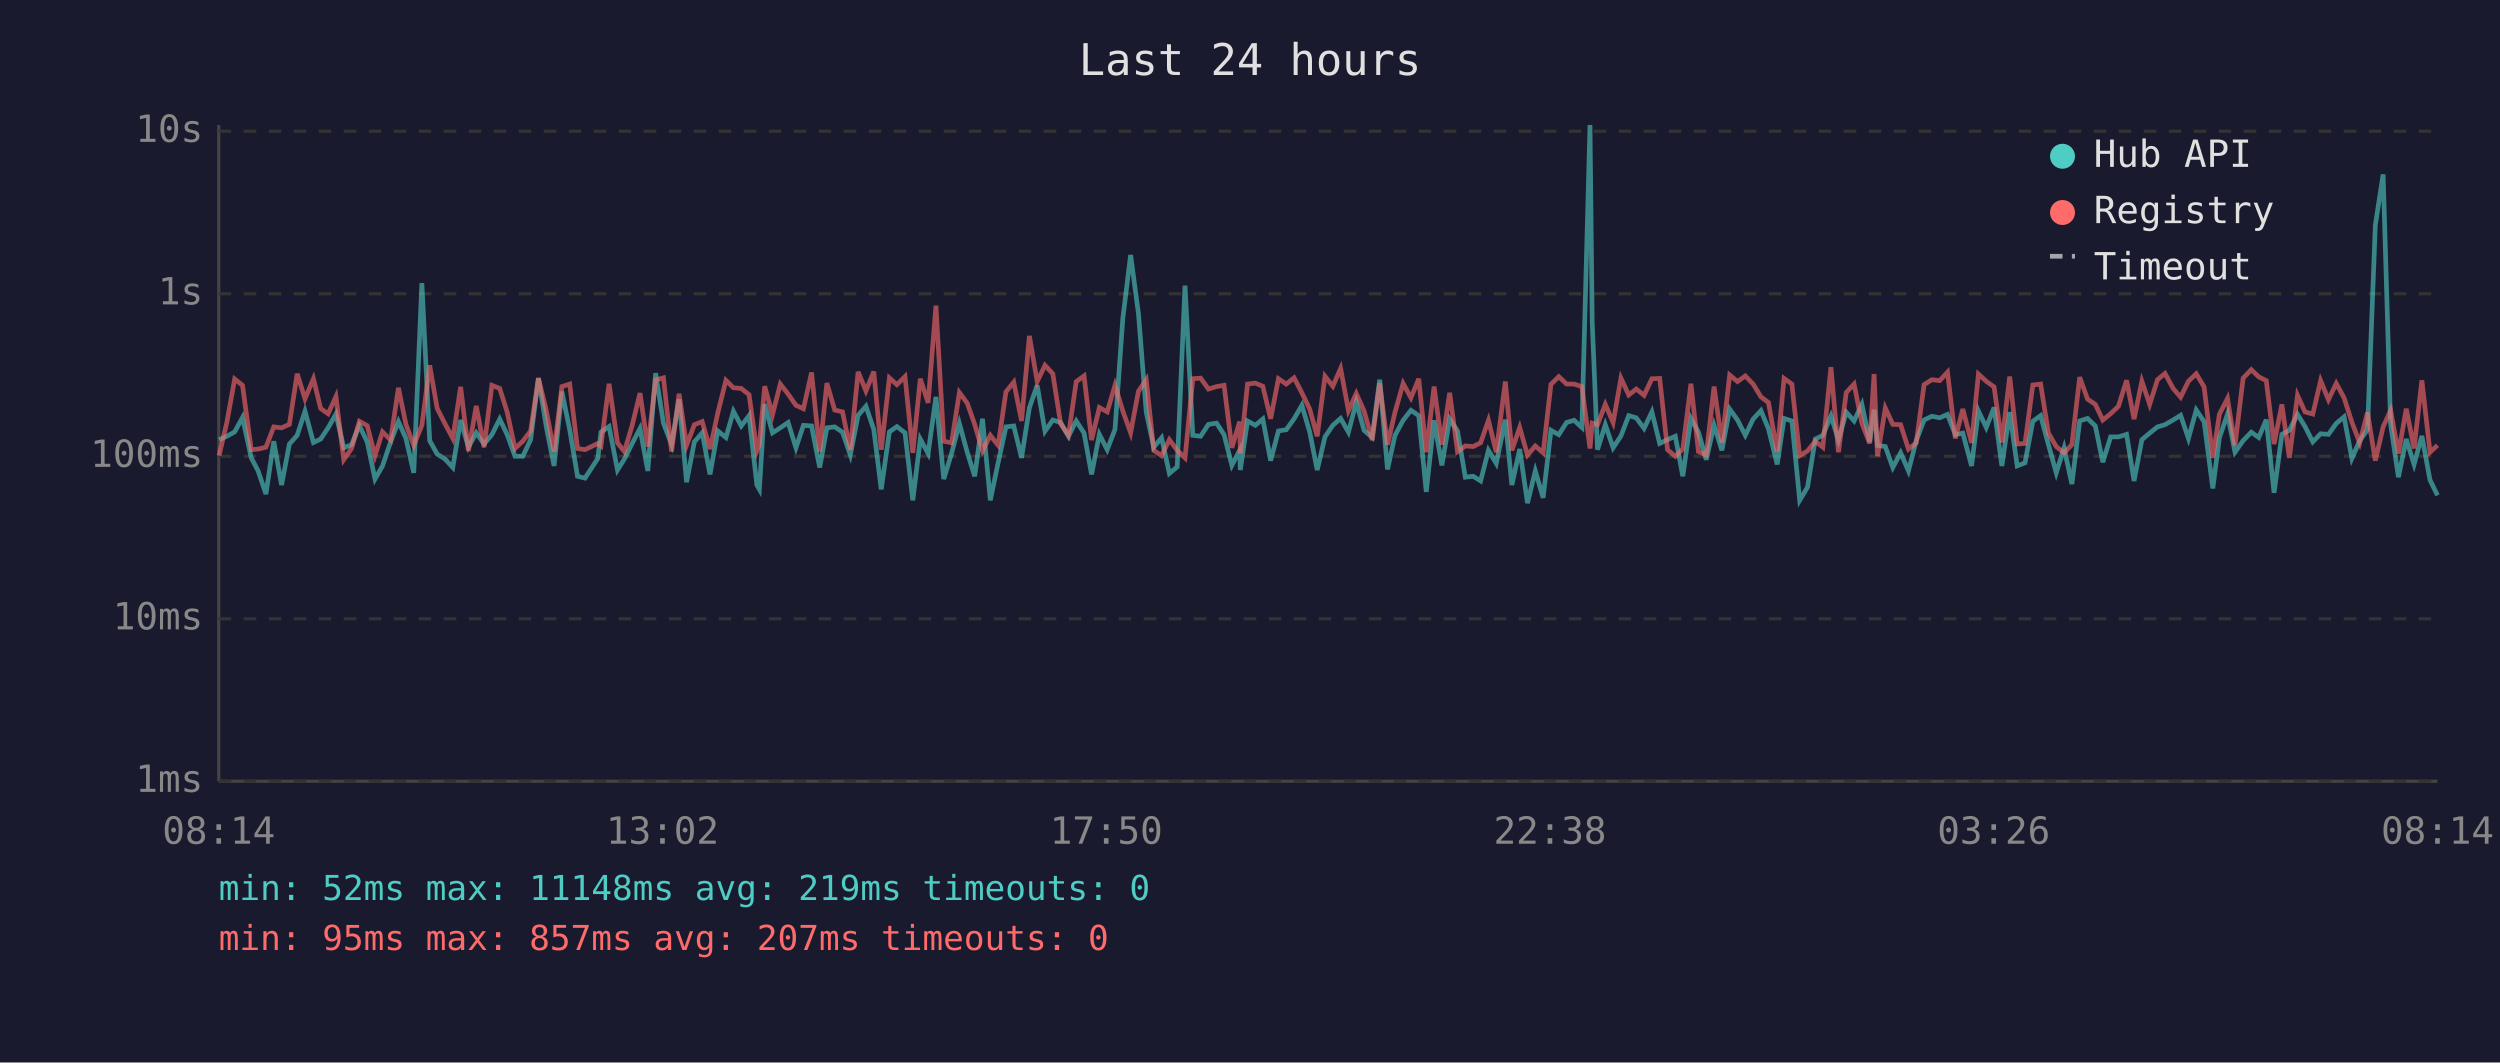
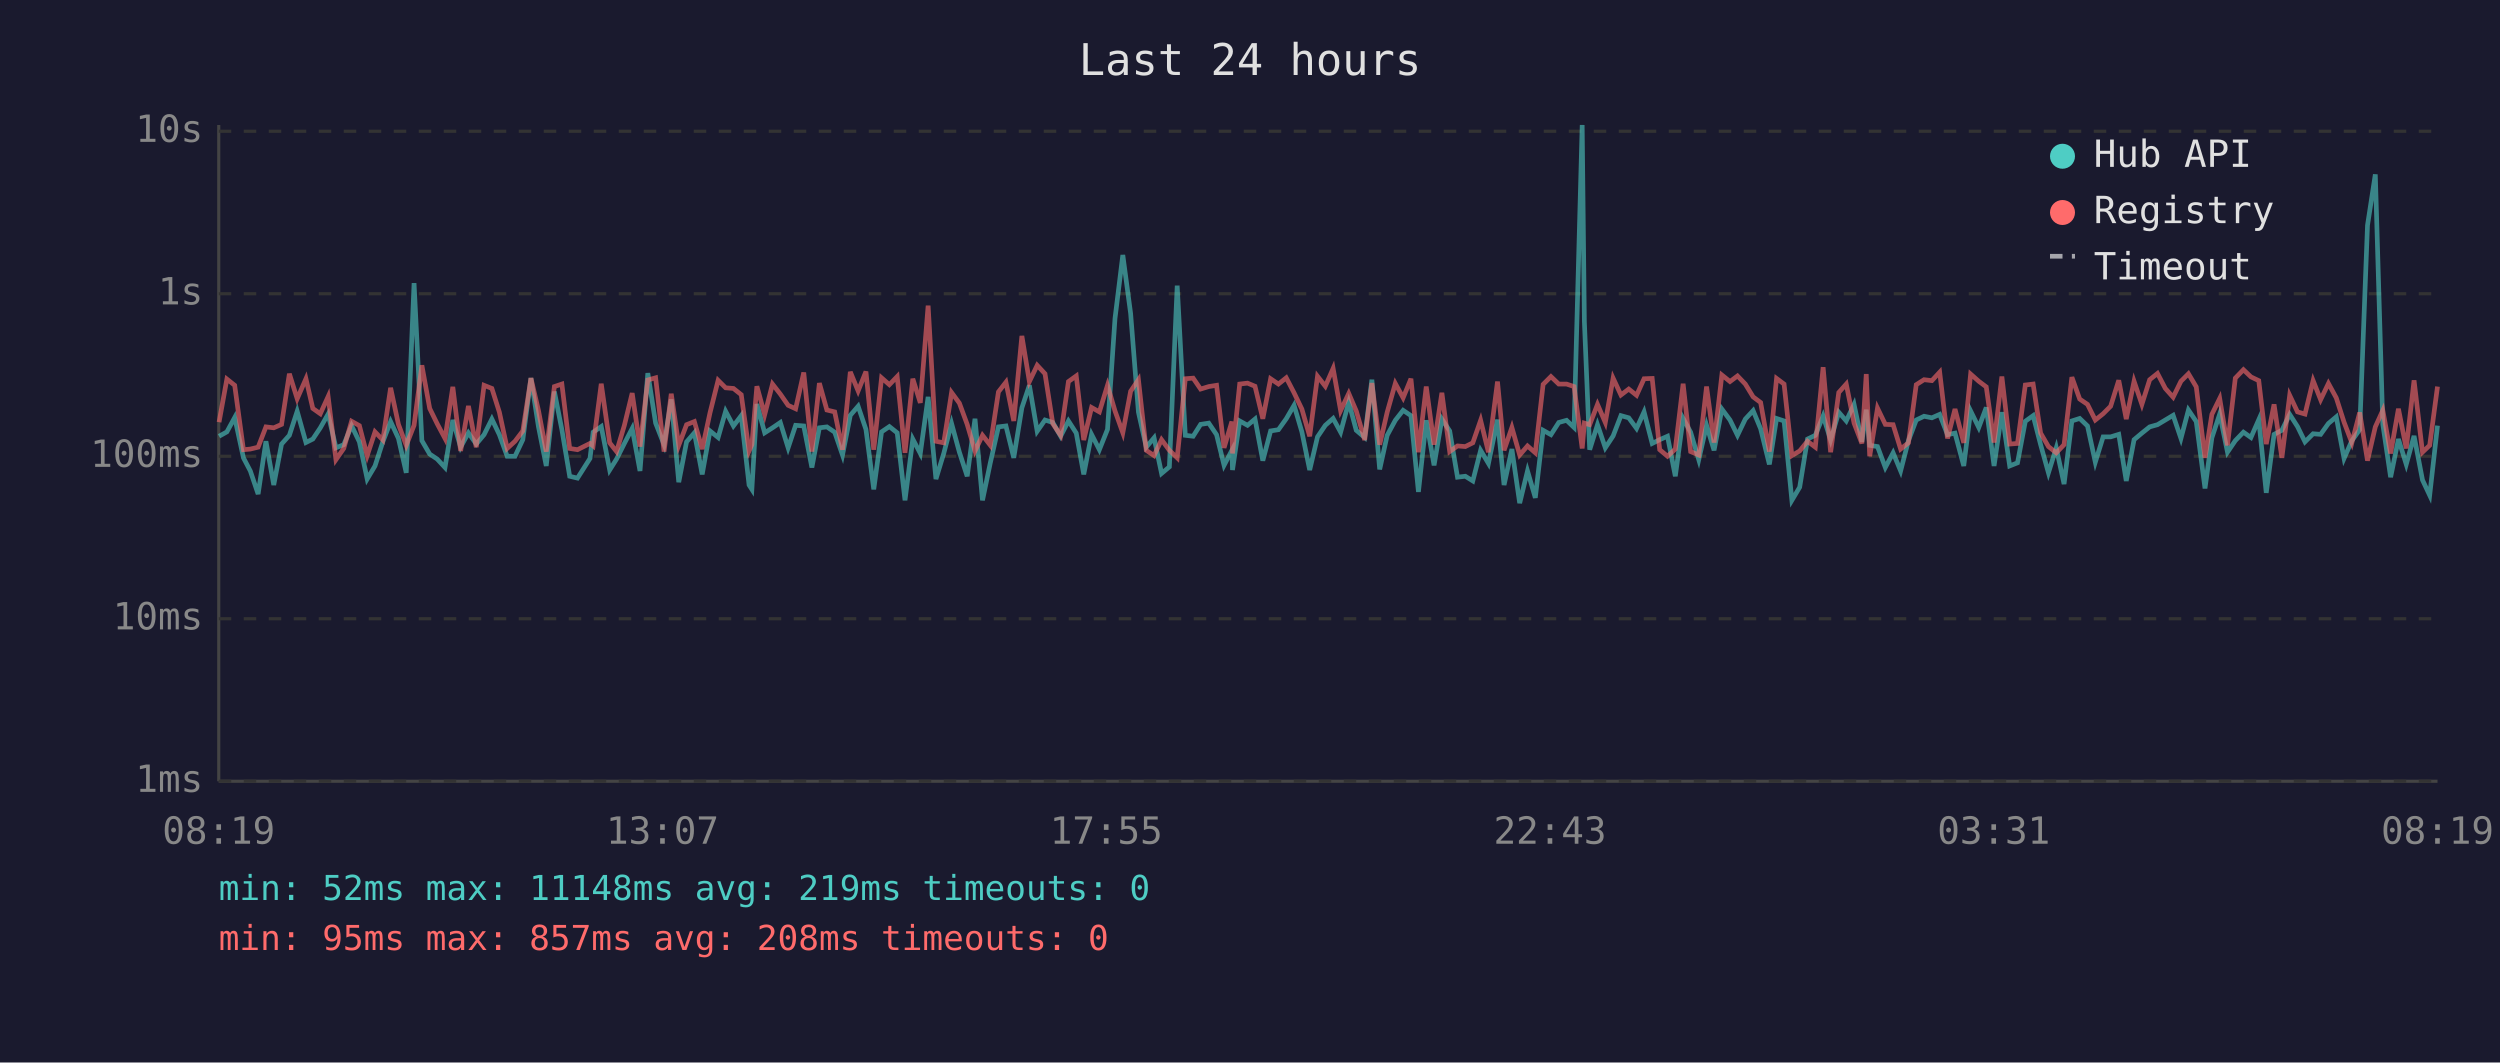
<svg xmlns="http://www.w3.org/2000/svg" viewBox="0 0 800 340" font-family="monospace" font-size="12">
  <rect width="800" height="340" fill="#1a1a2e" />
  <text x="400" y="24" fill="#e0e0e0" font-size="14" text-anchor="middle">Last 24 hours</text>
  <line x1="70" y1="40" x2="70" y2="250" stroke="#444" stroke-width="1" />
  <line x1="70" y1="250" x2="780" y2="250" stroke="#444" stroke-width="1" />
  <line x1="70" y1="250" x2="780" y2="250" stroke="#333" stroke-width="1" stroke-dasharray="4" />
  <text x="65" y="250" fill="#888" text-anchor="end" dominant-baseline="middle">1ms</text>
  <line x1="70" y1="198" x2="780" y2="198" stroke="#333" stroke-width="1" stroke-dasharray="4" />
  <text x="65" y="198" fill="#888" text-anchor="end" dominant-baseline="middle">10ms</text>
  <line x1="70" y1="146" x2="780" y2="146" stroke="#333" stroke-width="1" stroke-dasharray="4" />
  <text x="65" y="146" fill="#888" text-anchor="end" dominant-baseline="middle">100ms</text>
  <line x1="70" y1="94" x2="780" y2="94" stroke="#333" stroke-width="1" stroke-dasharray="4" />
  <text x="65" y="94" fill="#888" text-anchor="end" dominant-baseline="middle">1s</text>
  <line x1="70" y1="42" x2="780" y2="42" stroke="#333" stroke-width="1" stroke-dasharray="4" />
  <text x="65" y="42" fill="#888" text-anchor="end" dominant-baseline="middle">10s</text>
-   <text x="70" y="270" fill="#888" text-anchor="middle">08:14</text>
-   <text x="212" y="270" fill="#888" text-anchor="middle">13:02</text>
-   <text x="354" y="270" fill="#888" text-anchor="middle">17:50</text>
-   <text x="496" y="270" fill="#888" text-anchor="middle">22:38</text>
-   <text x="638" y="270" fill="#888" text-anchor="middle">03:26</text>
-   <text x="780" y="270" fill="#888" text-anchor="middle">08:14</text>
-   <polyline points="70.1,140.7 72.6,139.6 75.1,138.2 77.6,133.6 80.4,146.5 82.6,150.7 85.1,158.1 87.6,141.2 90.1,155.2 92.6,142.1 95.1,139.3 97.6,131.6 100.3,141.6 102.6,140.5 105.0,136.9 107.5,132.5 110.0,143.3 112.5,142.3 115.0,136.2 117.5,141.4 120.0,153.3 122.4,149.1 125.0,141.4 127.5,134.9 129.9,140.3 132.4,151.3 135.0,90.6 137.5,141.0 139.9,145.3 142.4,146.9 144.9,149.6 147.4,134.4 149.9,143.1 152.4,138.5 154.9,142.1 157.4,139.1 159.9,134.1 162.3,139.1 164.8,146.0 167.3,146.0 169.8,140.7 172.3,121.0 174.8,136.5 177.3,149.1 179.8,125.3 182.3,137.5 184.8,152.4 187.2,153.0 191.3,146.7 192.3,138.3 194.9,136.5 197.6,150.4 199.8,146.9 202.3,141.9 204.8,137.1 207.3,150.7 209.8,119.4 212.3,135.4 214.9,142.3 217.3,127.8 219.7,154.3 222.2,141.4 224.7,138.5 227.2,151.8 229.7,137.9 232.3,140.0 234.7,131.6 237.2,136.3 239.7,133.0 242.2,155.2 243.0,156.6 244.7,129.3 247.2,138.5 249.7,136.9 252.2,135.2 254.7,143.3 257.1,136.1 259.7,136.3 262.3,149.6 264.6,136.9 267.1,136.6 269.6,138.3 272.1,145.6 274.6,132.9 277.1,130.0 279.6,137.4 282.0,156.6 284.6,138.2 287.0,136.5 289.6,138.5 292.1,160.1 294.5,140.5 297.0,145.1 299.5,127.0 302.0,153.3 304.5,145.1 307.0,135.5 309.5,144.7 311.9,152.4 314.4,134.0 316.9,160.1 319.4,148.1 321.9,136.6 324.4,136.3 326.9,146.5 329.4,130.5 331.9,123.3 334.4,138.0 336.9,134.4 339.4,135.2 341.9,139.6 344.4,134.7 346.9,138.6 349.3,151.8 351.8,139.0 354.3,143.9 356.8,137.4 359.3,101.9 361.8,81.6 364.3,100.3 366.8,131.9 369.2,143.1 371.7,140.1 374.2,151.5 376.7,149.4 379.2,91.4 381.7,139.3 384.2,139.6 386.7,135.8 389.3,135.4 391.7,139.1 394.2,148.9 396.7,144.1 396.9,150.4 399.2,134.7 401.7,136.1 404.1,134.1 406.6,147.4 409.1,137.9 411.6,137.5 414.1,134.0 416.6,129.7 419.1,138.2 421.5,150.4 424.0,139.8 426.5,136.1 429.0,133.9 431.5,138.3 434.0,128.7 436.5,137.7 439.1,140.0 441.5,121.5 444.0,150.2 446.4,139.3 449.0,134.5 451.5,131.3 454.0,133.0 456.4,157.4 458.9,134.5 461.4,148.9 463.9,134.1 466.4,137.9 468.9,152.7 471.4,152.4 473.8,153.9 476.3,144.1 478.8,148.3 481.7,134.3 483.8,155.2 486.3,143.7 488.8,161.0 491.3,150.7 493.8,159.3 496.3,137.7 498.8,139.1 501.3,135.2 503.7,134.5 506.2,136.8 508.8,40.0 509.5,102.9 511.2,143.9 513.7,135.9 516.2,143.3 518.7,139.5 521.2,133.0 523.6,133.7 526.1,137.1 528.6,131.8 531.1,141.9 533.6,140.7 536.1,139.6 538.5,152.4 541.1,133.9 543.5,138.3 546.0,147.1 548.5,136.1 551.0,144.1 553.5,130.9 556.0,134.4 558.5,139.3 561.0,134.1 563.5,131.4 565.9,137.2 568.7,148.6 570.9,133.9 573.4,134.7 575.9,160.1 578.4,155.9 580.9,140.5 583.3,139.3 585.9,133.1 588.3,140.8 590.8,131.9 593.3,134.7 595.8,129.4 598.3,141.4 599.7,131.1 600.8,142.5 603.3,142.9 605.7,149.6 608.2,144.9 610.7,150.7 613.2,141.0 615.7,134.4 618.2,133.2 620.7,133.7 623.2,132.6 625.7,139.1 628.1,138.6 630.9,149.1 633.1,131.5 635.6,136.8 638.1,130.4 640.6,149.1 643.1,131.9 645.5,149.1 648.0,148.1 650.5,134.8 653.0,133.0 655.5,142.3 658.0,151.3 660.5,143.3 663.0,154.9 665.5,134.7 668.0,133.9 670.5,136.3 672.9,147.9 675.4,139.8 677.9,139.8 680.5,139.0 682.9,153.9 685.4,140.7 687.9,138.6 690.4,136.6 692.8,135.9 695.4,134.4 697.8,132.9 700.3,140.3 702.8,131.2 705.3,134.9 708.1,156.3 710.2,140.1 712.8,132.5 715.2,144.7 717.8,141.0 720.4,138.3 722.8,140.0 725.2,134.3 727.7,157.7 730.2,139.0 732.6,137.7 735.2,132.6 737.6,136.5 740.1,141.4 742.6,138.8 745.1,139.0 747.6,135.5 750.1,133.4 752.6,146.7 755.1,141.0 757.6,137.5 760.1,72.1 762.6,55.8 765.0,135.8 767.5,152.7 770.0,140.5 772.5,148.6 775.0,139.5 777.6,153.6 780.0,158.5" fill="none" stroke="#4ecdc4" stroke-width="1.5" opacity="0.6" />
-   <polyline points="70.1,145.8 72.6,135.1 75.1,121.3 77.6,123.3 80.4,143.9 82.6,143.7 85.1,143.1 87.6,136.6 90.1,136.9 92.6,135.8 95.1,119.6 97.6,127.6 100.3,121.2 102.6,130.7 105.0,132.4 107.5,126.9 110.0,147.1 112.5,143.5 115.0,134.8 117.5,136.2 120.0,145.8 122.4,138.2 125.0,140.8 127.5,124.1 129.9,135.8 132.4,142.5 135.0,136.1 137.5,116.9 139.9,130.7 142.4,135.6 144.9,140.3 147.4,123.8 149.9,144.3 152.4,129.9 154.9,143.1 157.4,123.3 159.9,124.3 162.3,131.9 164.8,143.5 167.3,141.2 169.8,137.9 172.3,121.0 174.8,131.3 177.3,144.5 179.8,123.7 182.3,122.9 184.8,143.5 187.2,143.9 191.3,141.9 192.3,142.7 194.9,122.8 197.6,141.7 199.8,144.5 202.3,136.1 204.8,125.8 207.3,142.9 209.8,121.6 212.3,120.9 214.9,144.5 217.3,126.0 219.7,142.5 222.2,135.9 224.7,134.9 227.2,143.7 229.7,132.1 232.3,121.7 234.7,124.1 237.2,124.3 239.7,126.3 242.2,144.3 243.0,142.3 244.7,123.6 247.2,132.7 249.7,122.9 252.2,126.1 254.7,129.7 257.1,130.8 259.7,119.2 262.3,144.5 264.6,122.6 267.1,131.2 269.6,131.8 272.1,143.9 274.6,119.0 277.1,125.1 279.6,118.9 282.0,143.9 284.6,120.9 287.0,123.1 289.6,120.5 292.1,144.9 294.5,121.2 297.0,128.9 299.5,97.8 302.0,141.2 304.5,141.7 307.0,125.6 309.5,129.0 311.9,135.8 314.4,144.3 316.9,139.3 319.4,142.5 321.9,125.4 324.4,122.3 326.9,134.7 329.4,107.5 331.9,122.1 334.4,116.9 336.9,119.6 339.4,135.6 341.9,139.3 344.4,122.1 346.9,120.3 349.3,140.8 351.8,130.4 354.3,131.8 356.8,123.3 359.3,131.5 361.8,138.5 364.3,125.2 366.8,121.5 369.2,144.1 371.7,145.8 374.2,140.7 376.7,144.1 379.2,146.5 381.7,121.2 384.2,121.0 386.7,124.5 389.3,123.7 391.7,123.3 394.2,143.3 396.7,134.9 396.9,145.1 399.2,122.9 401.7,122.6 404.1,123.6 406.6,134.0 409.1,121.2 411.6,122.9 414.1,120.9 416.6,125.7 419.1,130.9 421.5,139.6 424.0,120.4 426.5,123.6 429.0,117.9 431.5,131.4 434.0,125.9 436.5,131.5 439.1,140.8 441.5,122.6 444.0,142.3 446.4,131.9 449.0,122.7 451.5,127.3 454.0,121.2 456.4,144.7 458.9,123.7 461.4,142.3 463.9,125.7 466.4,144.5 468.9,142.7 471.4,142.9 473.8,141.7 476.3,134.5 478.8,144.7 481.7,122.1 483.8,144.1 486.3,136.8 488.8,145.6 491.3,142.7 493.8,144.9 496.3,123.0 498.8,120.5 501.3,122.9 503.7,122.9 506.2,123.7 508.8,143.5 509.5,135.4 511.2,135.9 513.7,129.4 516.2,135.2 518.7,121.0 521.2,126.4 523.6,124.5 526.1,126.5 528.6,121.2 531.1,121.1 533.6,143.9 536.1,146.0 538.5,143.7 541.1,122.8 543.5,144.5 546.0,145.6 548.5,123.7 551.0,141.6 553.5,120.0 556.0,122.1 558.5,120.3 561.0,122.9 563.5,127.0 565.9,128.8 568.7,144.5 570.9,121.1 573.4,122.9 575.9,145.8 578.4,144.3 580.9,141.2 583.3,143.1 585.9,117.5 588.3,144.7 590.8,125.6 593.3,122.9 595.8,135.4 598.3,141.9 599.7,119.7 600.8,146.0 603.3,130.6 605.7,135.8 608.2,135.9 610.7,143.7 613.2,141.7 615.7,123.1 618.2,121.5 620.7,121.8 623.2,119.1 625.7,140.3 628.1,130.9 630.9,141.7 633.1,119.7 635.6,122.0 638.1,123.8 640.6,141.6 643.1,120.5 645.5,142.1 648.0,141.9 650.5,123.2 653.0,122.9 655.5,138.6 658.0,142.9 660.5,144.9 663.0,142.3 665.5,120.7 668.0,127.7 670.5,129.4 672.9,134.4 675.4,132.4 677.9,130.0 680.5,121.7 682.9,134.1 685.4,122.0 687.9,129.4 690.4,121.5 692.8,119.5 695.4,124.3 697.8,127.1 700.3,122.0 702.8,119.6 705.3,123.8 708.1,146.5 710.2,132.6 712.8,127.5 715.2,142.5 717.8,121.0 720.4,118.3 722.8,120.6 725.2,121.8 727.7,142.1 730.2,129.4 732.6,146.5 735.2,126.5 737.6,131.8 740.1,132.5 742.6,121.8 745.1,127.9 747.6,122.7 750.1,127.3 752.6,135.1 755.1,141.7 757.6,132.0 760.1,147.4 762.6,136.6 765.0,131.3 767.5,145.1 770.0,130.8 772.5,143.5 775.0,121.7 777.6,144.7 780.0,142.5" fill="none" stroke="#ff6b6b" stroke-width="1.5" opacity="0.6" />
+   <text x="70" y="270" fill="#888" text-anchor="middle">08:19</text>
+   <text x="212" y="270" fill="#888" text-anchor="middle">13:07</text>
+   <text x="354" y="270" fill="#888" text-anchor="middle">17:55</text>
+   <text x="496" y="270" fill="#888" text-anchor="middle">22:43</text>
+   <text x="638" y="270" fill="#888" text-anchor="middle">03:31</text>
+   <text x="780" y="270" fill="#888" text-anchor="middle">08:19</text>
+   <polyline points="70.1,139.6 72.6,138.2 75.1,133.6 77.9,146.5 80.1,150.7 82.6,158.1 85.1,141.2 87.6,155.2 90.1,142.1 92.6,139.3 95.1,131.6 97.9,141.6 100.1,140.5 102.5,136.9 105.0,132.5 107.5,143.3 110.0,142.3 112.5,136.2 115.0,141.4 117.5,153.3 120.0,149.1 122.5,141.4 125.0,134.9 127.5,140.3 130.0,151.3 132.5,90.6 135.0,141.0 137.5,145.3 139.9,146.9 142.4,149.6 144.9,134.4 147.4,143.1 149.9,138.5 152.4,142.1 154.9,139.1 157.4,134.1 159.8,139.1 162.3,146.0 164.8,146.0 167.3,140.7 169.9,121.0 172.3,136.5 174.8,149.1 177.4,125.3 179.8,137.5 182.3,152.4 184.8,153.0 188.8,146.7 189.8,138.3 192.4,136.5 195.1,150.4 197.3,146.9 199.8,141.9 202.3,137.1 204.8,150.7 207.3,119.4 209.8,135.4 212.5,142.3 214.8,127.8 217.2,154.3 219.7,141.4 222.2,138.5 224.7,151.8 227.2,137.9 229.8,140.0 232.2,131.6 234.7,136.3 237.2,133.0 239.7,155.2 240.6,156.6 242.2,129.3 244.7,138.5 247.2,136.9 249.7,135.2 252.2,143.3 254.6,136.1 257.2,136.3 259.8,149.6 262.2,136.9 264.6,136.6 267.1,138.3 269.6,145.6 272.1,132.9 274.6,130.0 277.1,137.4 279.6,156.6 282.1,138.2 284.6,136.5 287.1,138.5 289.6,160.1 292.1,140.5 294.5,145.1 297.0,127.0 299.5,153.3 302.0,145.1 304.5,135.5 307.0,144.7 309.5,152.4 312.0,134.0 314.4,160.1 316.9,148.1 319.5,136.6 321.9,136.3 324.4,146.5 327.0,130.5 329.4,123.3 331.9,138.0 334.4,134.4 336.9,135.2 339.4,139.6 341.9,134.7 344.4,138.6 346.8,151.8 349.3,139.0 351.8,143.9 354.4,137.4 356.8,101.9 359.3,81.6 361.8,100.3 364.3,131.9 366.8,143.1 369.3,140.1 371.7,151.5 374.2,149.4 376.7,91.4 379.3,139.3 381.8,139.6 384.2,135.8 386.8,135.4 389.3,139.1 391.7,148.9 394.2,144.1 394.4,150.4 396.7,134.7 399.2,136.1 401.6,134.1 404.1,147.4 406.6,137.9 409.1,137.5 411.6,134.0 414.1,129.7 416.6,138.2 419.1,150.4 421.6,139.8 424.1,136.1 426.6,133.9 429.0,138.3 431.6,128.7 434.0,137.7 436.7,140.0 439.0,121.5 441.5,150.2 443.9,139.3 446.5,134.5 449.0,131.3 451.5,133.0 453.9,157.4 456.4,134.5 458.9,148.9 461.4,134.1 463.9,137.9 466.4,152.7 468.9,152.4 471.3,153.9 473.8,144.1 476.3,148.3 479.2,134.3 481.3,155.2 483.8,143.7 486.3,161.0 488.8,150.7 491.3,159.3 493.8,137.7 496.3,139.1 498.8,135.2 501.3,134.5 503.7,136.8 506.3,40.0 507.0,102.9 508.7,143.9 511.2,135.9 513.7,143.3 516.2,139.5 518.7,133.0 521.2,133.7 523.7,137.1 526.1,131.8 528.7,141.9 531.1,140.7 533.6,139.6 536.1,152.4 538.6,133.9 541.0,138.3 543.6,147.1 546.1,136.1 548.5,144.1 551.0,130.9 553.6,134.4 556.0,139.3 558.5,134.1 561.0,131.4 563.4,137.2 566.2,148.6 568.5,133.9 570.9,134.7 573.4,160.1 575.9,155.9 578.4,140.5 580.9,139.3 583.4,133.1 585.8,140.8 588.4,131.9 590.8,134.7 593.3,129.4 595.8,141.4 597.2,131.1 598.3,142.5 600.8,142.9 603.3,149.6 605.8,144.9 608.2,150.7 610.7,141.0 613.2,134.4 615.7,133.2 618.2,133.7 620.7,132.6 623.2,139.1 625.6,138.6 628.4,149.1 630.6,131.5 633.2,136.8 635.6,130.4 638.1,149.1 640.6,131.9 643.1,149.1 645.6,148.1 648.1,134.8 650.6,133.0 653.0,142.3 655.5,151.3 658.0,143.3 660.5,154.9 663.0,134.7 665.5,133.9 668.0,136.3 670.5,147.9 673.0,139.8 675.4,139.8 678.0,139.0 680.4,153.9 682.9,140.7 685.4,138.6 687.9,136.6 690.4,135.9 692.9,134.4 695.4,132.9 697.9,140.3 700.3,131.2 702.8,134.9 705.6,156.3 707.8,140.1 710.3,132.5 712.8,144.7 715.3,141.0 717.9,138.3 720.3,140.0 722.8,134.3 725.2,157.7 727.7,139.0 730.2,137.7 732.7,132.6 735.2,136.5 737.6,141.4 740.2,138.8 742.6,139.0 745.1,135.5 747.6,133.4 750.1,146.7 752.6,141.0 755.1,137.5 757.6,72.1 760.1,55.8 762.5,135.8 765.0,152.7 767.5,140.5 770.0,148.6 772.5,139.5 775.2,153.6 777.5,158.5 780.0,136.2" fill="none" stroke="#4ecdc4" stroke-width="1.5" opacity="0.6" />
+   <polyline points="70.1,135.1 72.6,121.3 75.1,123.3 77.9,143.9 80.1,143.7 82.6,143.1 85.1,136.6 87.6,136.9 90.1,135.8 92.6,119.6 95.1,127.6 97.9,121.2 100.1,130.7 102.5,132.4 105.0,126.9 107.5,147.1 110.0,143.5 112.5,134.8 115.0,136.2 117.5,145.8 120.0,138.2 122.5,140.8 125.0,124.1 127.5,135.8 130.0,142.5 132.5,136.1 135.0,116.9 137.5,130.7 139.9,135.6 142.4,140.3 144.9,123.8 147.4,144.3 149.9,129.9 152.4,143.1 154.9,123.3 157.4,124.3 159.8,131.9 162.3,143.5 164.8,141.2 167.3,137.9 169.9,121.0 172.3,131.3 174.8,144.5 177.4,123.7 179.8,122.9 182.3,143.5 184.8,143.9 188.8,141.9 189.8,142.7 192.4,122.8 195.1,141.7 197.3,144.5 199.8,136.1 202.3,125.8 204.8,142.9 207.3,121.6 209.8,120.9 212.5,144.5 214.8,126.0 217.2,142.5 219.7,135.9 222.2,134.9 224.7,143.7 227.2,132.1 229.8,121.7 232.2,124.1 234.7,124.3 237.2,126.3 239.7,144.3 240.6,142.3 242.2,123.6 244.7,132.7 247.2,122.9 249.7,126.1 252.2,129.7 254.6,130.8 257.2,119.2 259.8,144.5 262.2,122.6 264.6,131.2 267.1,131.8 269.6,143.9 272.1,119.0 274.6,125.1 277.1,118.9 279.6,143.9 282.1,120.9 284.6,123.1 287.1,120.5 289.6,144.9 292.1,121.2 294.5,128.9 297.0,97.8 299.5,141.2 302.0,141.7 304.5,125.6 307.0,129.0 309.5,135.8 312.0,144.3 314.4,139.3 316.9,142.5 319.5,125.4 321.9,122.3 324.4,134.7 327.0,107.5 329.4,122.1 331.9,116.9 334.4,119.6 336.9,135.6 339.4,139.3 341.9,122.1 344.4,120.3 346.8,140.8 349.3,130.4 351.8,131.8 354.4,123.3 356.8,131.5 359.3,138.5 361.8,125.2 364.3,121.5 366.8,144.1 369.3,145.8 371.7,140.7 374.2,144.1 376.7,146.5 379.3,121.2 381.8,121.0 384.2,124.5 386.8,123.7 389.3,123.3 391.7,143.3 394.2,134.9 394.4,145.1 396.7,122.9 399.2,122.6 401.6,123.6 404.1,134.0 406.6,121.2 409.1,122.9 411.6,120.9 414.1,125.7 416.6,130.9 419.1,139.6 421.6,120.4 424.1,123.6 426.6,117.9 429.0,131.4 431.6,125.9 434.0,131.5 436.7,140.8 439.0,122.6 441.5,142.3 443.9,131.9 446.5,122.7 449.0,127.3 451.5,121.2 453.9,144.7 456.4,123.7 458.9,142.3 461.4,125.7 463.9,144.5 466.4,142.7 468.9,142.9 471.3,141.7 473.8,134.5 476.3,144.7 479.2,122.1 481.3,144.1 483.8,136.8 486.3,145.6 488.8,142.7 491.3,144.9 493.8,123.0 496.3,120.5 498.8,122.9 501.3,122.9 503.7,123.7 506.3,143.5 507.0,135.4 508.7,135.9 511.2,129.4 513.7,135.2 516.2,121.0 518.7,126.4 521.2,124.5 523.7,126.5 526.1,121.2 528.7,121.1 531.1,143.9 533.6,146.0 536.1,143.7 538.6,122.8 541.0,144.5 543.6,145.6 546.1,123.7 548.5,141.6 551.0,120.0 553.6,122.1 556.0,120.3 558.5,122.9 561.0,127.0 563.4,128.8 566.2,144.5 568.5,121.1 570.9,122.9 573.4,145.8 575.9,144.3 578.4,141.2 580.9,143.1 583.4,117.5 585.8,144.7 588.4,125.6 590.8,122.9 593.3,135.4 595.8,141.9 597.2,119.7 598.3,146.0 600.8,130.6 603.3,135.8 605.8,135.9 608.2,143.7 610.7,141.7 613.2,123.1 615.7,121.5 618.2,121.8 620.7,119.1 623.2,140.3 625.6,130.9 628.4,141.7 630.6,119.7 633.2,122.0 635.6,123.8 638.1,141.6 640.6,120.5 643.1,142.1 645.6,141.9 648.1,123.2 650.6,122.9 653.0,138.6 655.5,142.9 658.0,144.9 660.5,142.3 663.0,120.7 665.5,127.7 668.0,129.4 670.5,134.4 673.0,132.4 675.4,130.0 678.0,121.7 680.4,134.1 682.9,122.0 685.4,129.4 687.9,121.5 690.4,119.5 692.9,124.3 695.4,127.1 697.9,122.0 700.3,119.6 702.8,123.8 705.6,146.5 707.8,132.6 710.3,127.5 712.8,142.5 715.3,121.0 717.9,118.3 720.3,120.6 722.8,121.8 725.2,142.1 727.7,129.4 730.2,146.5 732.7,126.5 735.2,131.8 737.6,132.5 740.2,121.8 742.6,127.9 745.1,122.7 747.6,127.3 750.1,135.1 752.6,141.7 755.1,132.0 757.6,147.4 760.1,136.6 762.5,131.3 765.0,145.1 767.5,130.8 770.0,143.5 772.5,121.7 775.2,144.7 777.5,142.5 780.0,123.7" fill="none" stroke="#ff6b6b" stroke-width="1.5" opacity="0.6" />
  <circle cx="660" cy="50" r="4" fill="#4ecdc4" />
  <text x="670" y="50" fill="#e0e0e0" dominant-baseline="middle">Hub API</text>
  <circle cx="660" cy="68" r="4" fill="#ff6b6b" />
  <text x="670" y="68" fill="#e0e0e0" dominant-baseline="middle">Registry</text>
  <line x1="656" y1="82" x2="664" y2="82" stroke="#e0e0e0" stroke-width="1.5" stroke-dasharray="4,3" opacity="0.7" />
  <text x="670" y="86" fill="#e0e0e0" dominant-baseline="middle">Timeout</text>
  <text x="70" y="288" fill="#4ecdc4" font-size="11">min: 52ms  max: 11148ms  avg: 219ms  timeouts: 0</text>
-   <text x="70" y="304" fill="#ff6b6b" font-size="11">min: 95ms  max: 857ms  avg: 207ms  timeouts: 0</text>
+   <text x="70" y="304" fill="#ff6b6b" font-size="11">min: 95ms  max: 857ms  avg: 208ms  timeouts: 0</text>
</svg>
